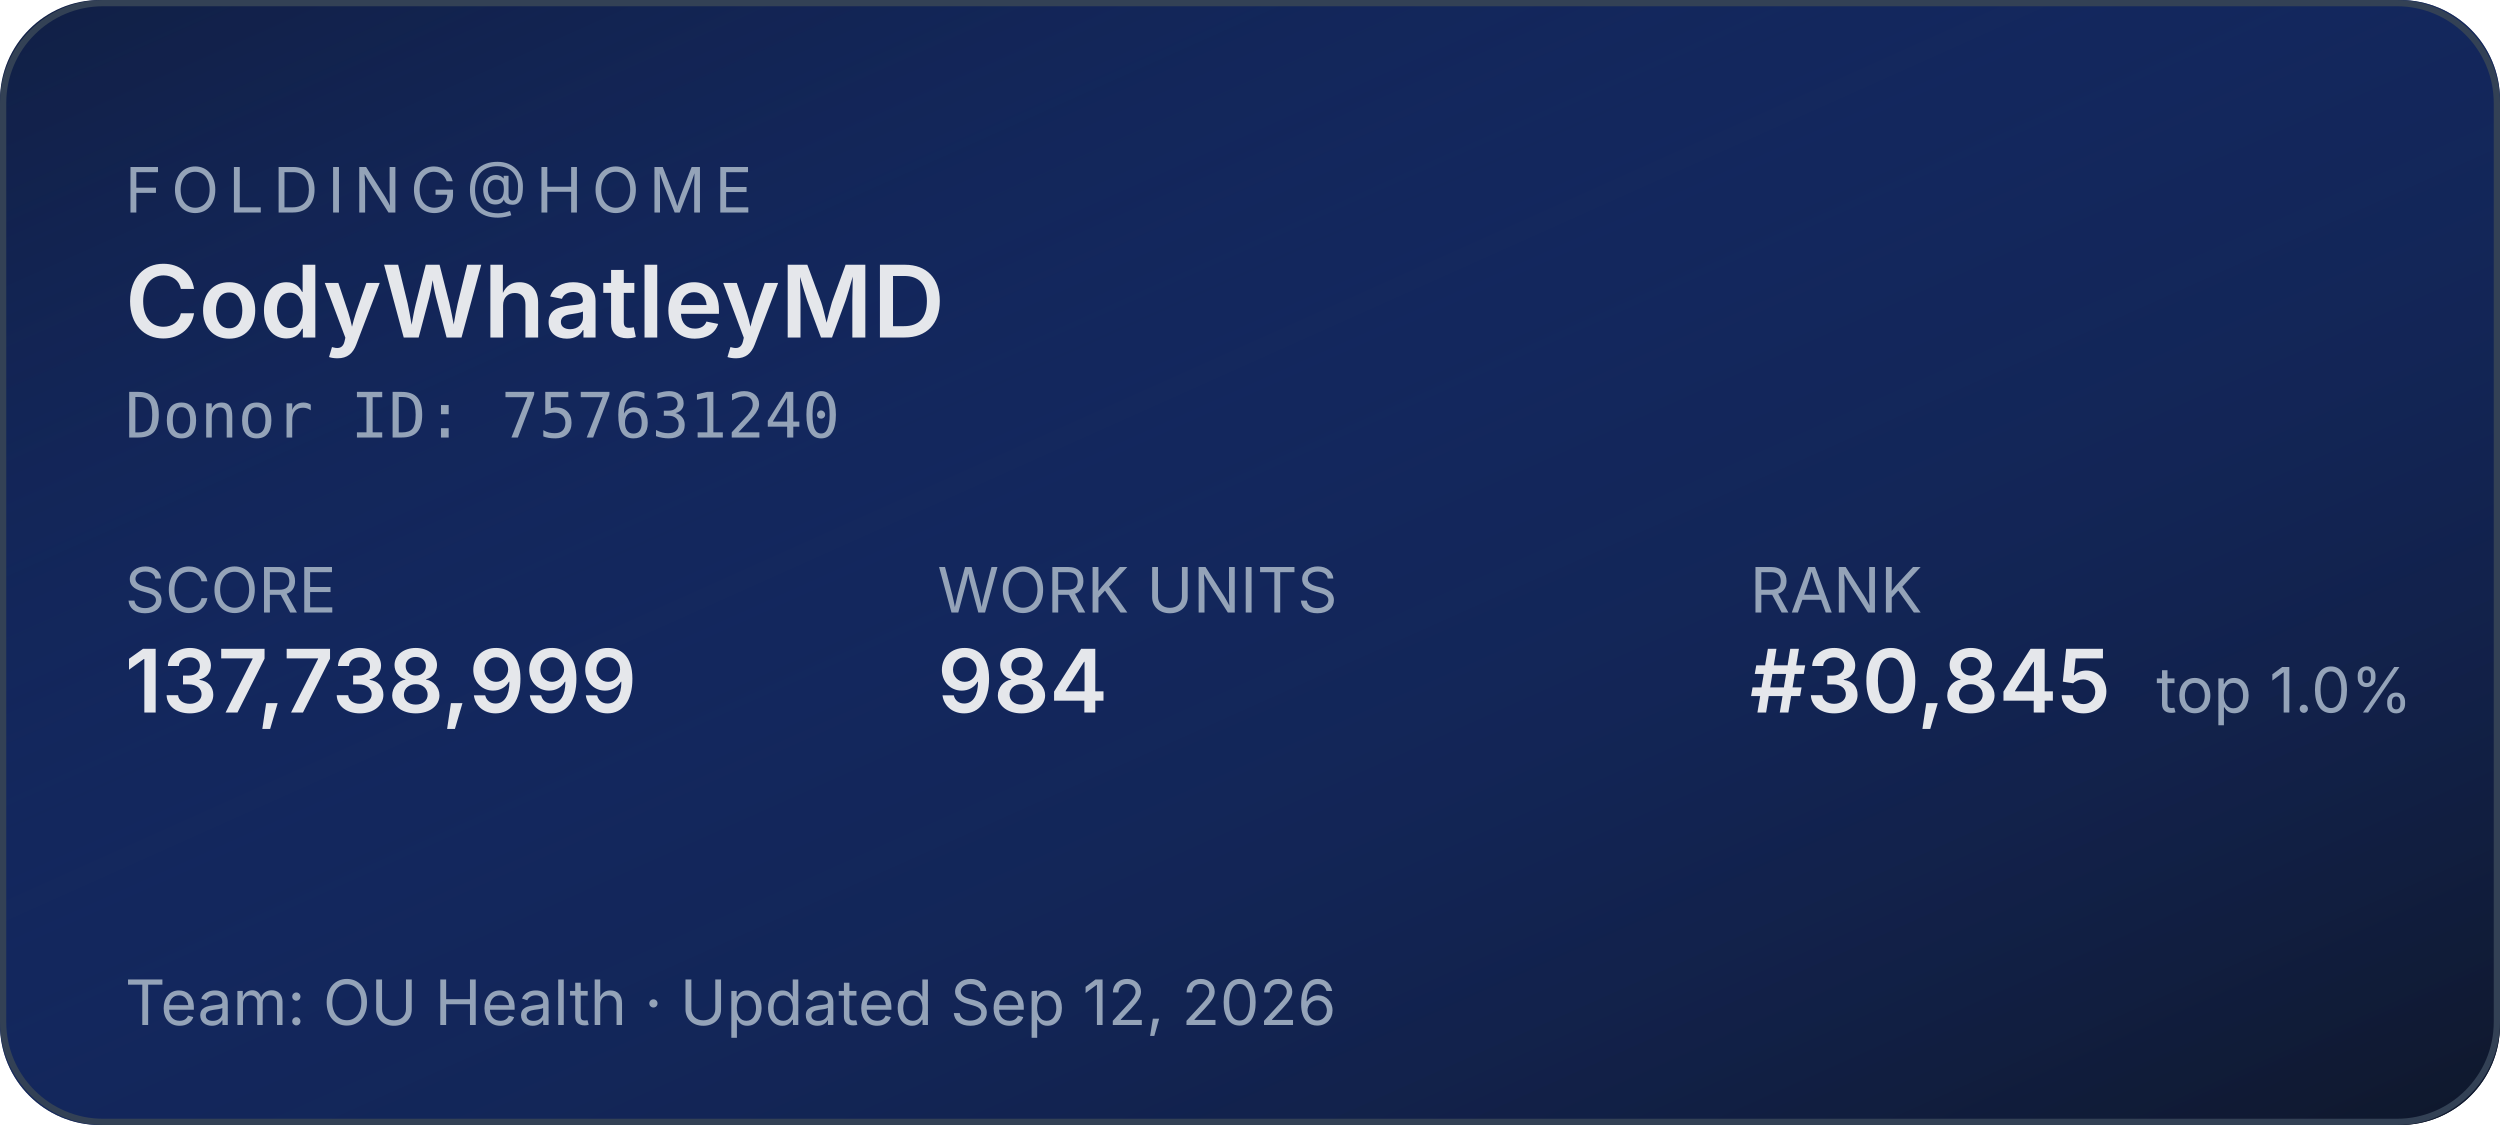
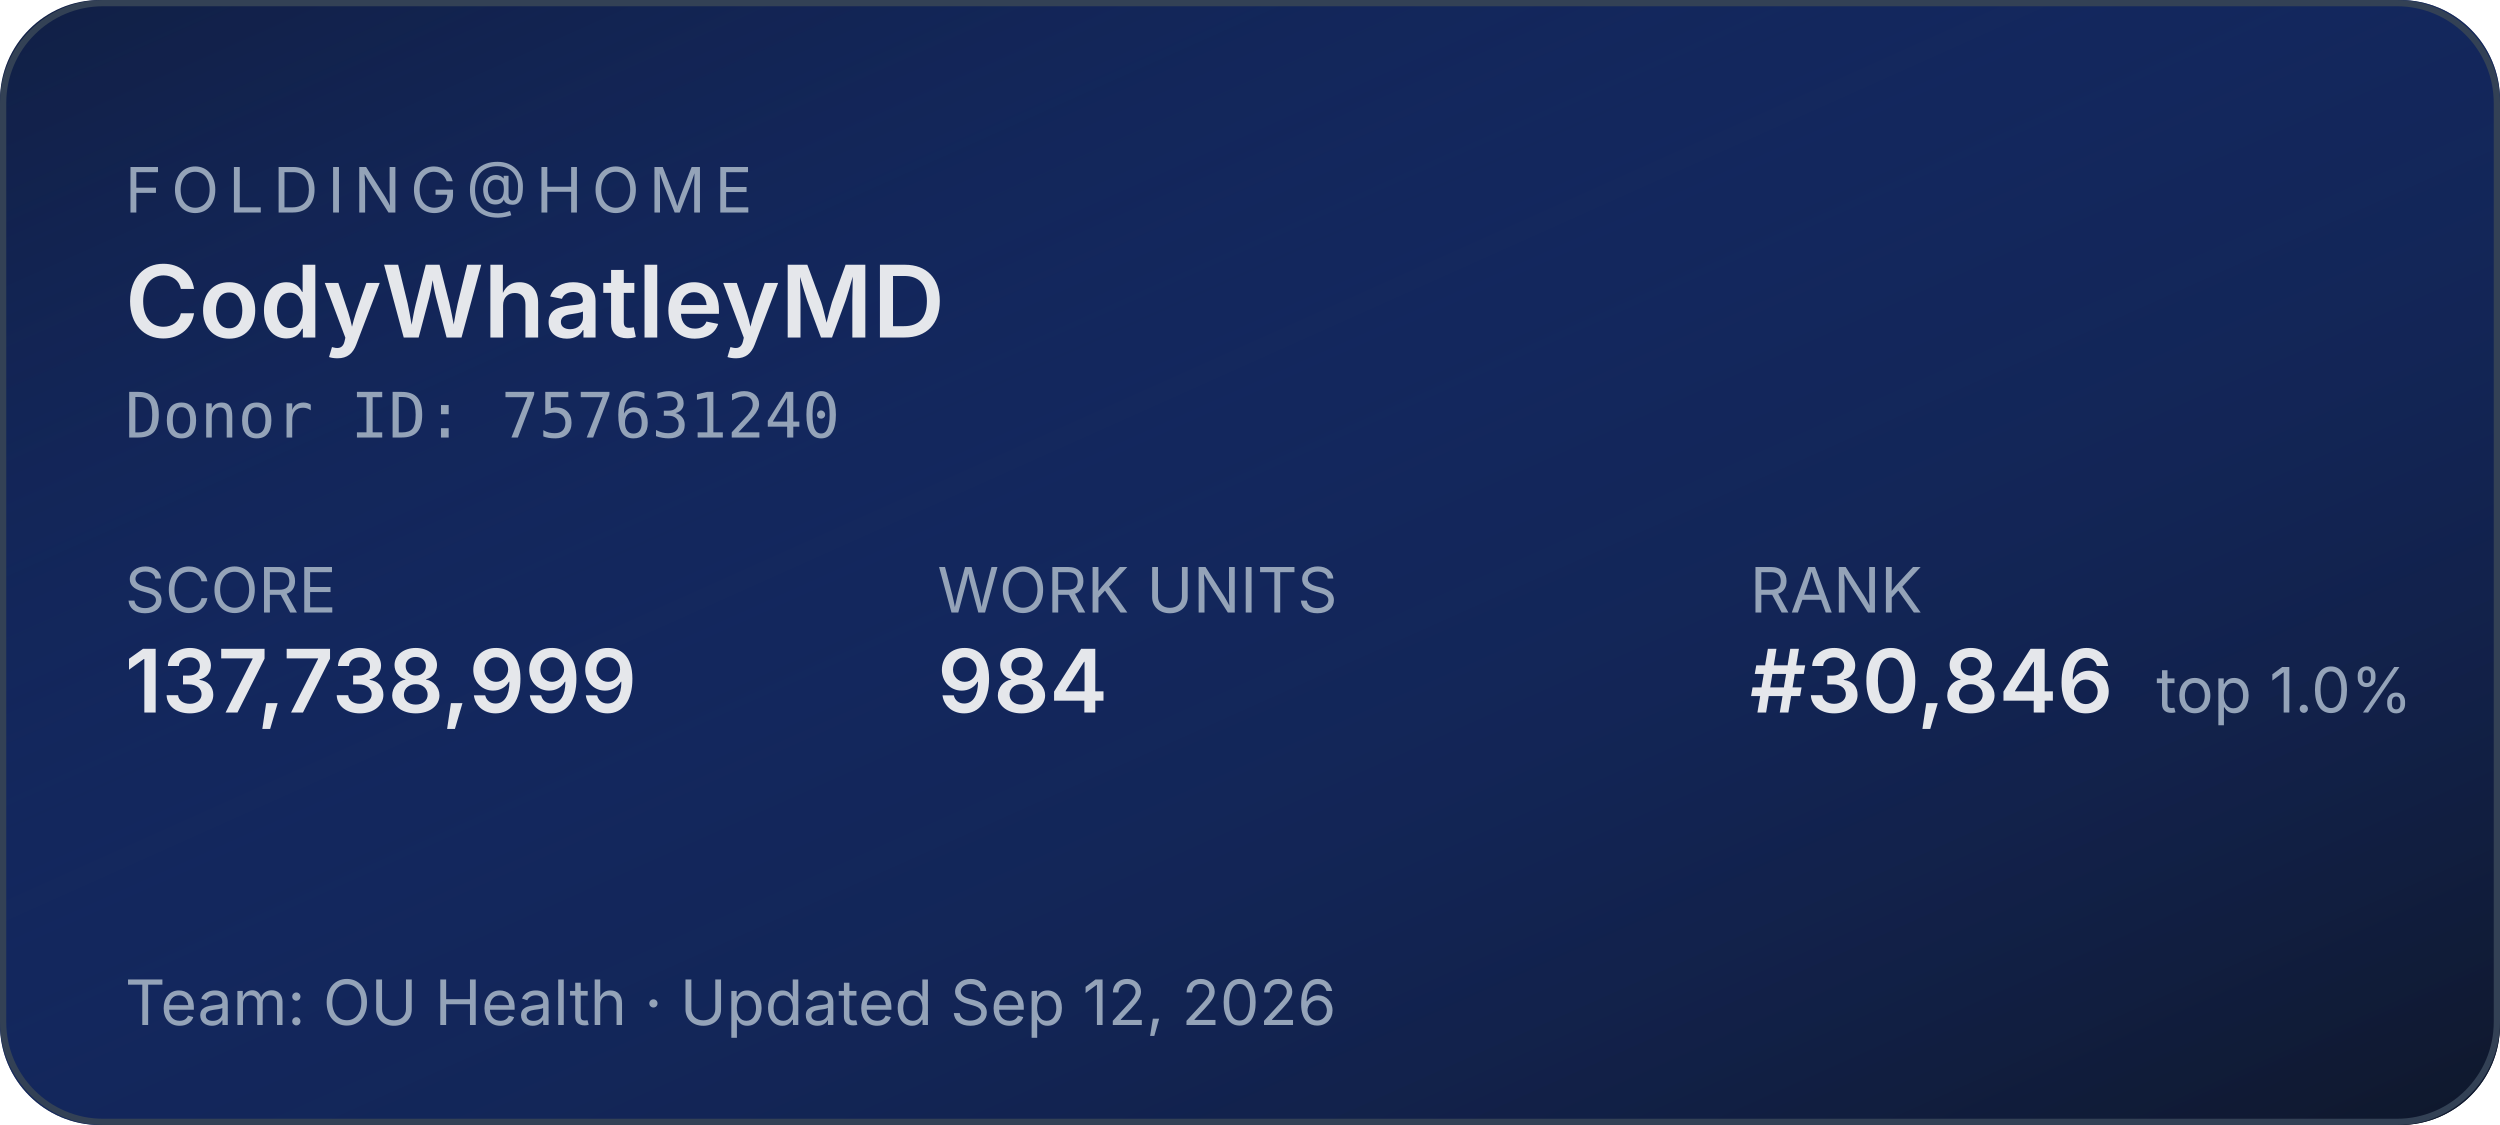
<svg xmlns="http://www.w3.org/2000/svg" width="400" height="180" role="img" aria-label="Folding@home stats for CodyWhatleyMD">
  <defs>
    <linearGradient id="bg" x1="0" y1="0" x2="1" y2="1">
      <stop offset="0%" stop-color="#1d4ed8" stop-opacity="0.15" />
      <stop offset="100%" stop-color="#0f172a" stop-opacity="1" />
    </linearGradient>
  </defs>
  <rect width="400" height="180" rx="16" fill="#0f172a" />
  <rect width="400" height="180" rx="16" fill="url(#bg)" />
  <rect x="0.5" y="0.5" width="399" height="179" rx="16" fill="none" stroke="#334155" stroke-width="1" />
  <g font-family="system-ui,-apple-system,sans-serif">
    <text x="20" y="34" fill="#94a3b8" font-size="10" letter-spacing="1.5" text-transform="uppercase">FOLDING@HOME</text>
    <text x="20" y="54" fill="#e5e7eb" font-size="16" font-weight="600">CodyWhatleyMD</text>
    <text x="20" y="70" fill="#94a3b8" font-size="10" font-family="ui-monospace,monospace">Donor ID: 757631240</text>
    <text x="20" y="98" fill="#94a3b8" font-size="10">SCORE</text>
    <text x="20" y="114" fill="#e5e7eb" font-size="14" font-weight="600">137,738,999</text>
    <text x="150" y="98" fill="#94a3b8" font-size="10">WORK UNITS</text>
    <text x="150" y="114" fill="#e5e7eb" font-size="14" font-weight="600">984</text>
    <text x="280" y="98" fill="#94a3b8" font-size="10">RANK</text>
-     <text x="280" y="114" fill="#e5e7eb" font-size="14" font-weight="600">#30,845</text>
+     <text x="280" y="114" fill="#e5e7eb" font-size="14" font-weight="600">#30,846</text>
    <text x="345" y="114" fill="#94a3b8" font-size="10">top 1.0%</text>
    <text x="20" y="164" fill="#94a3b8" font-size="10">Team: OU Health  ·  Updated Sep 12, 2026</text>
  </g>
</svg>
